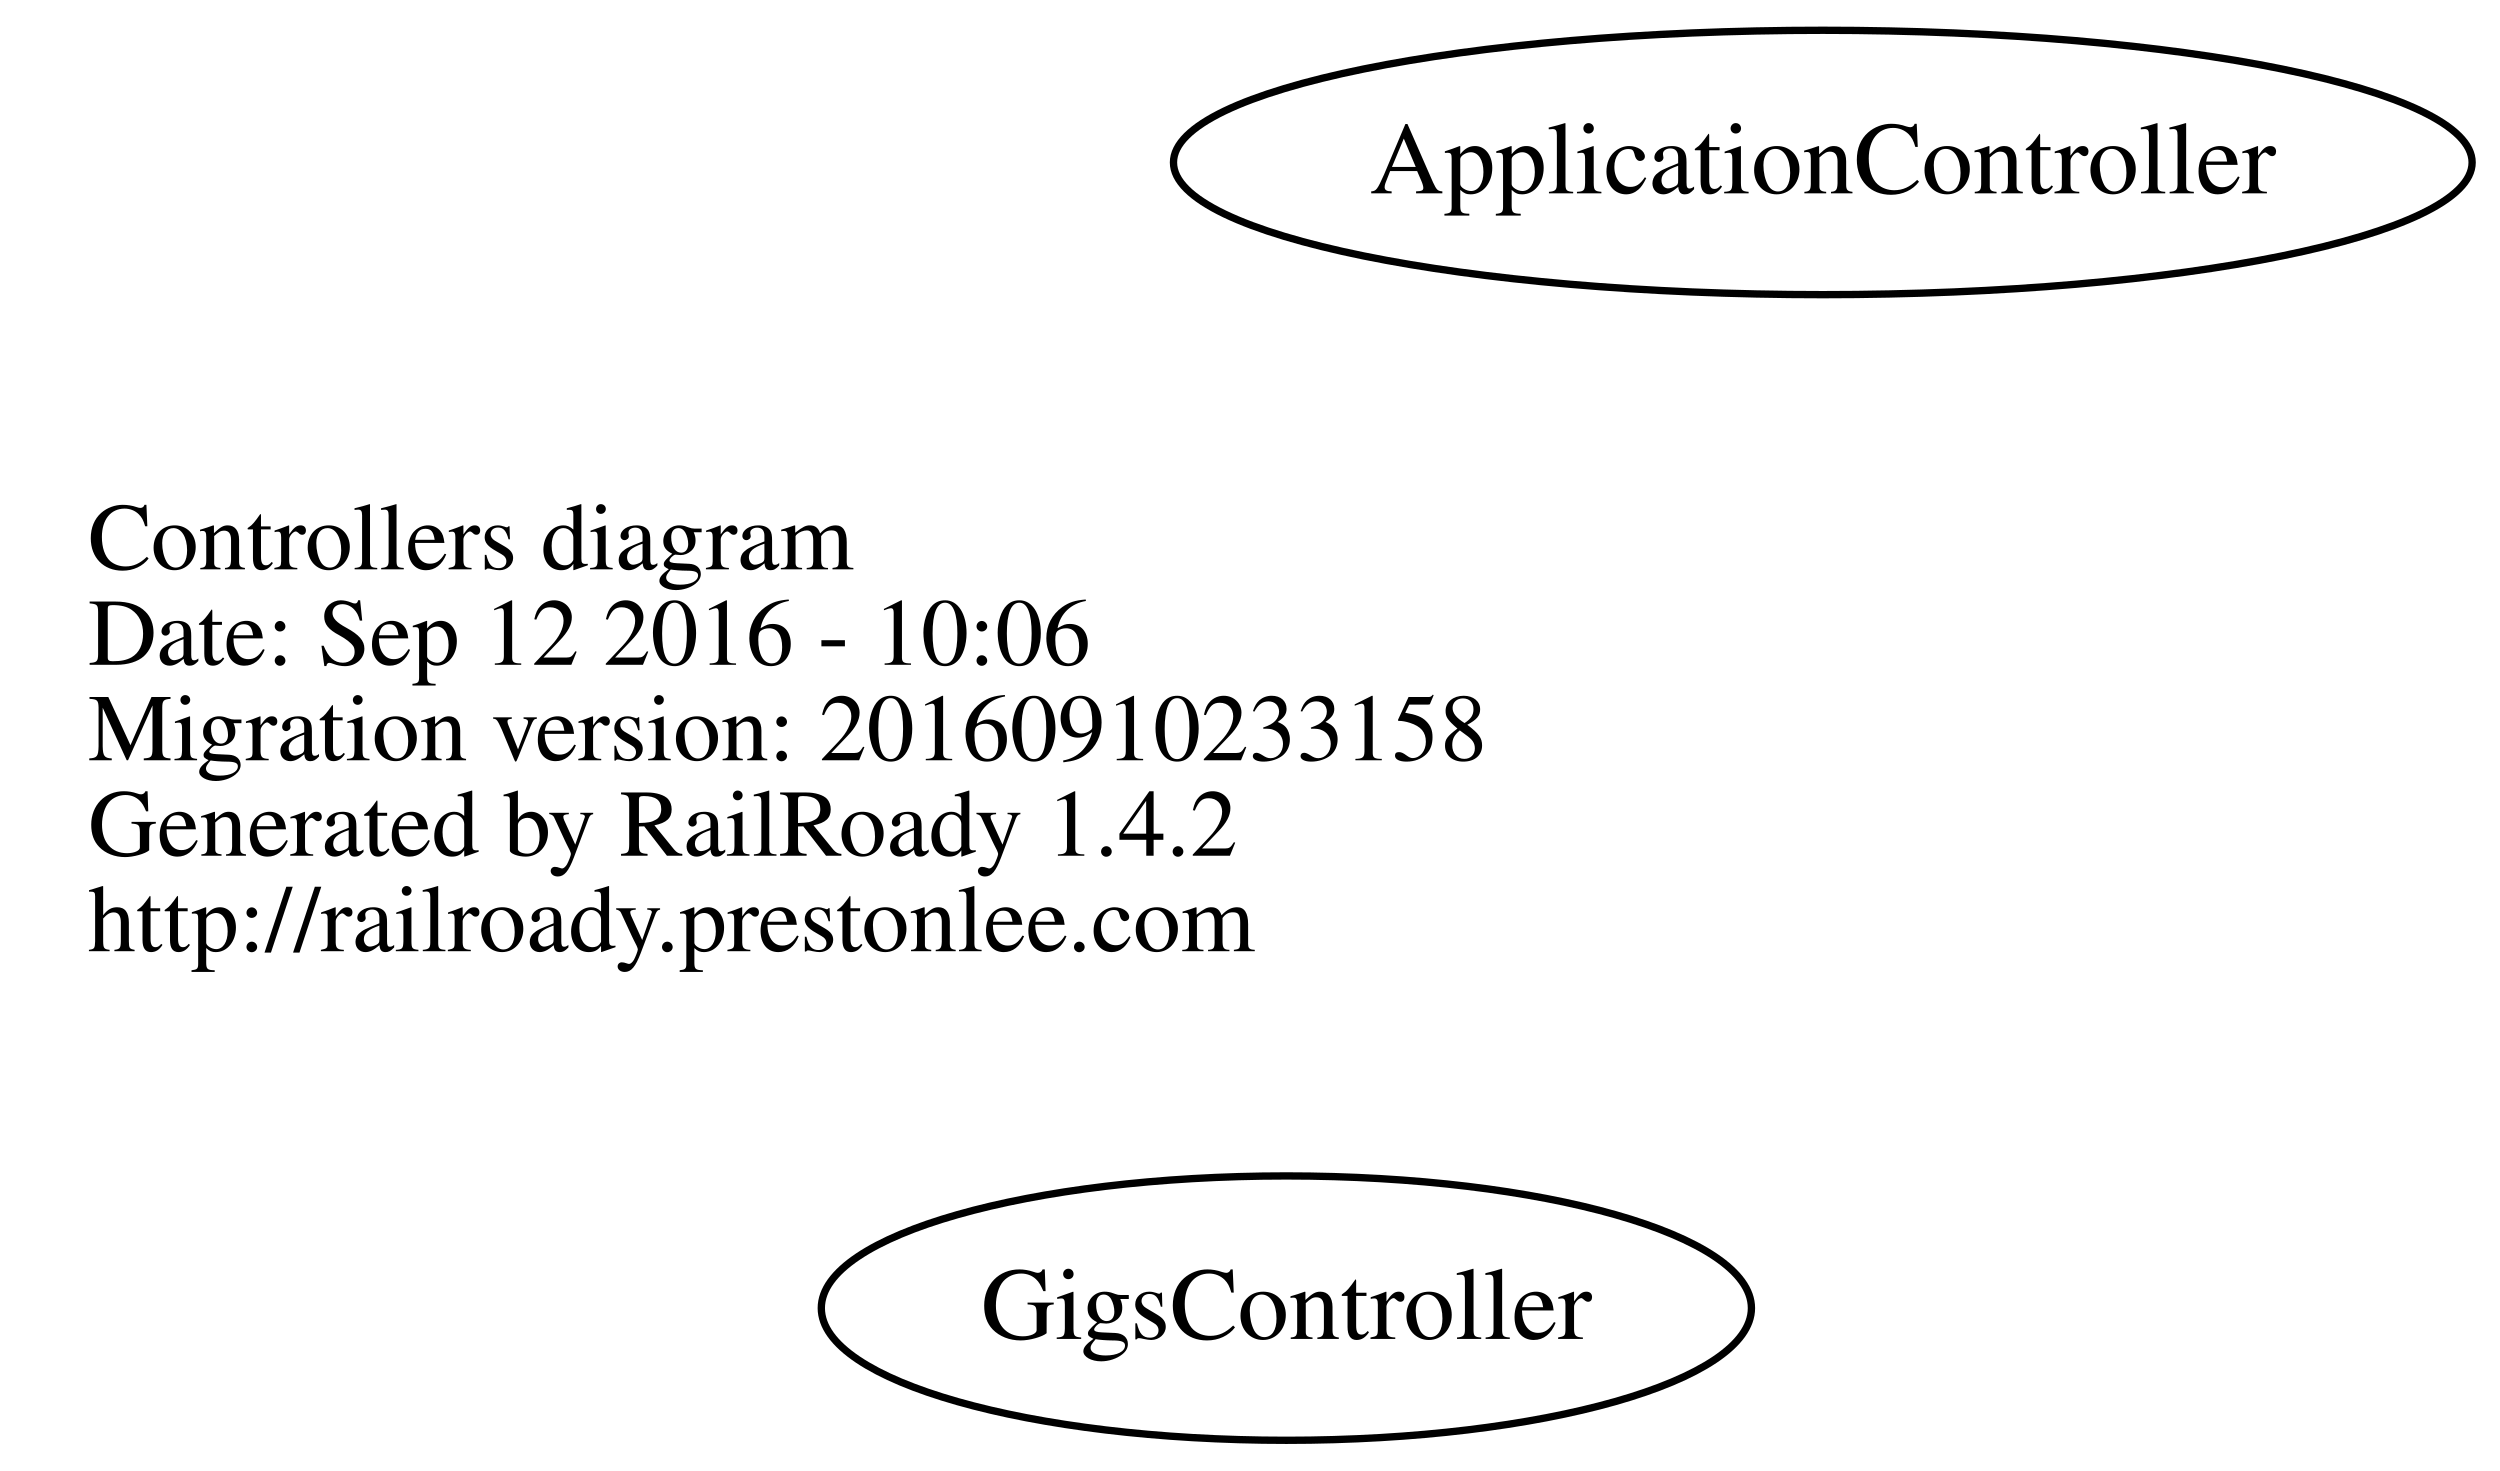
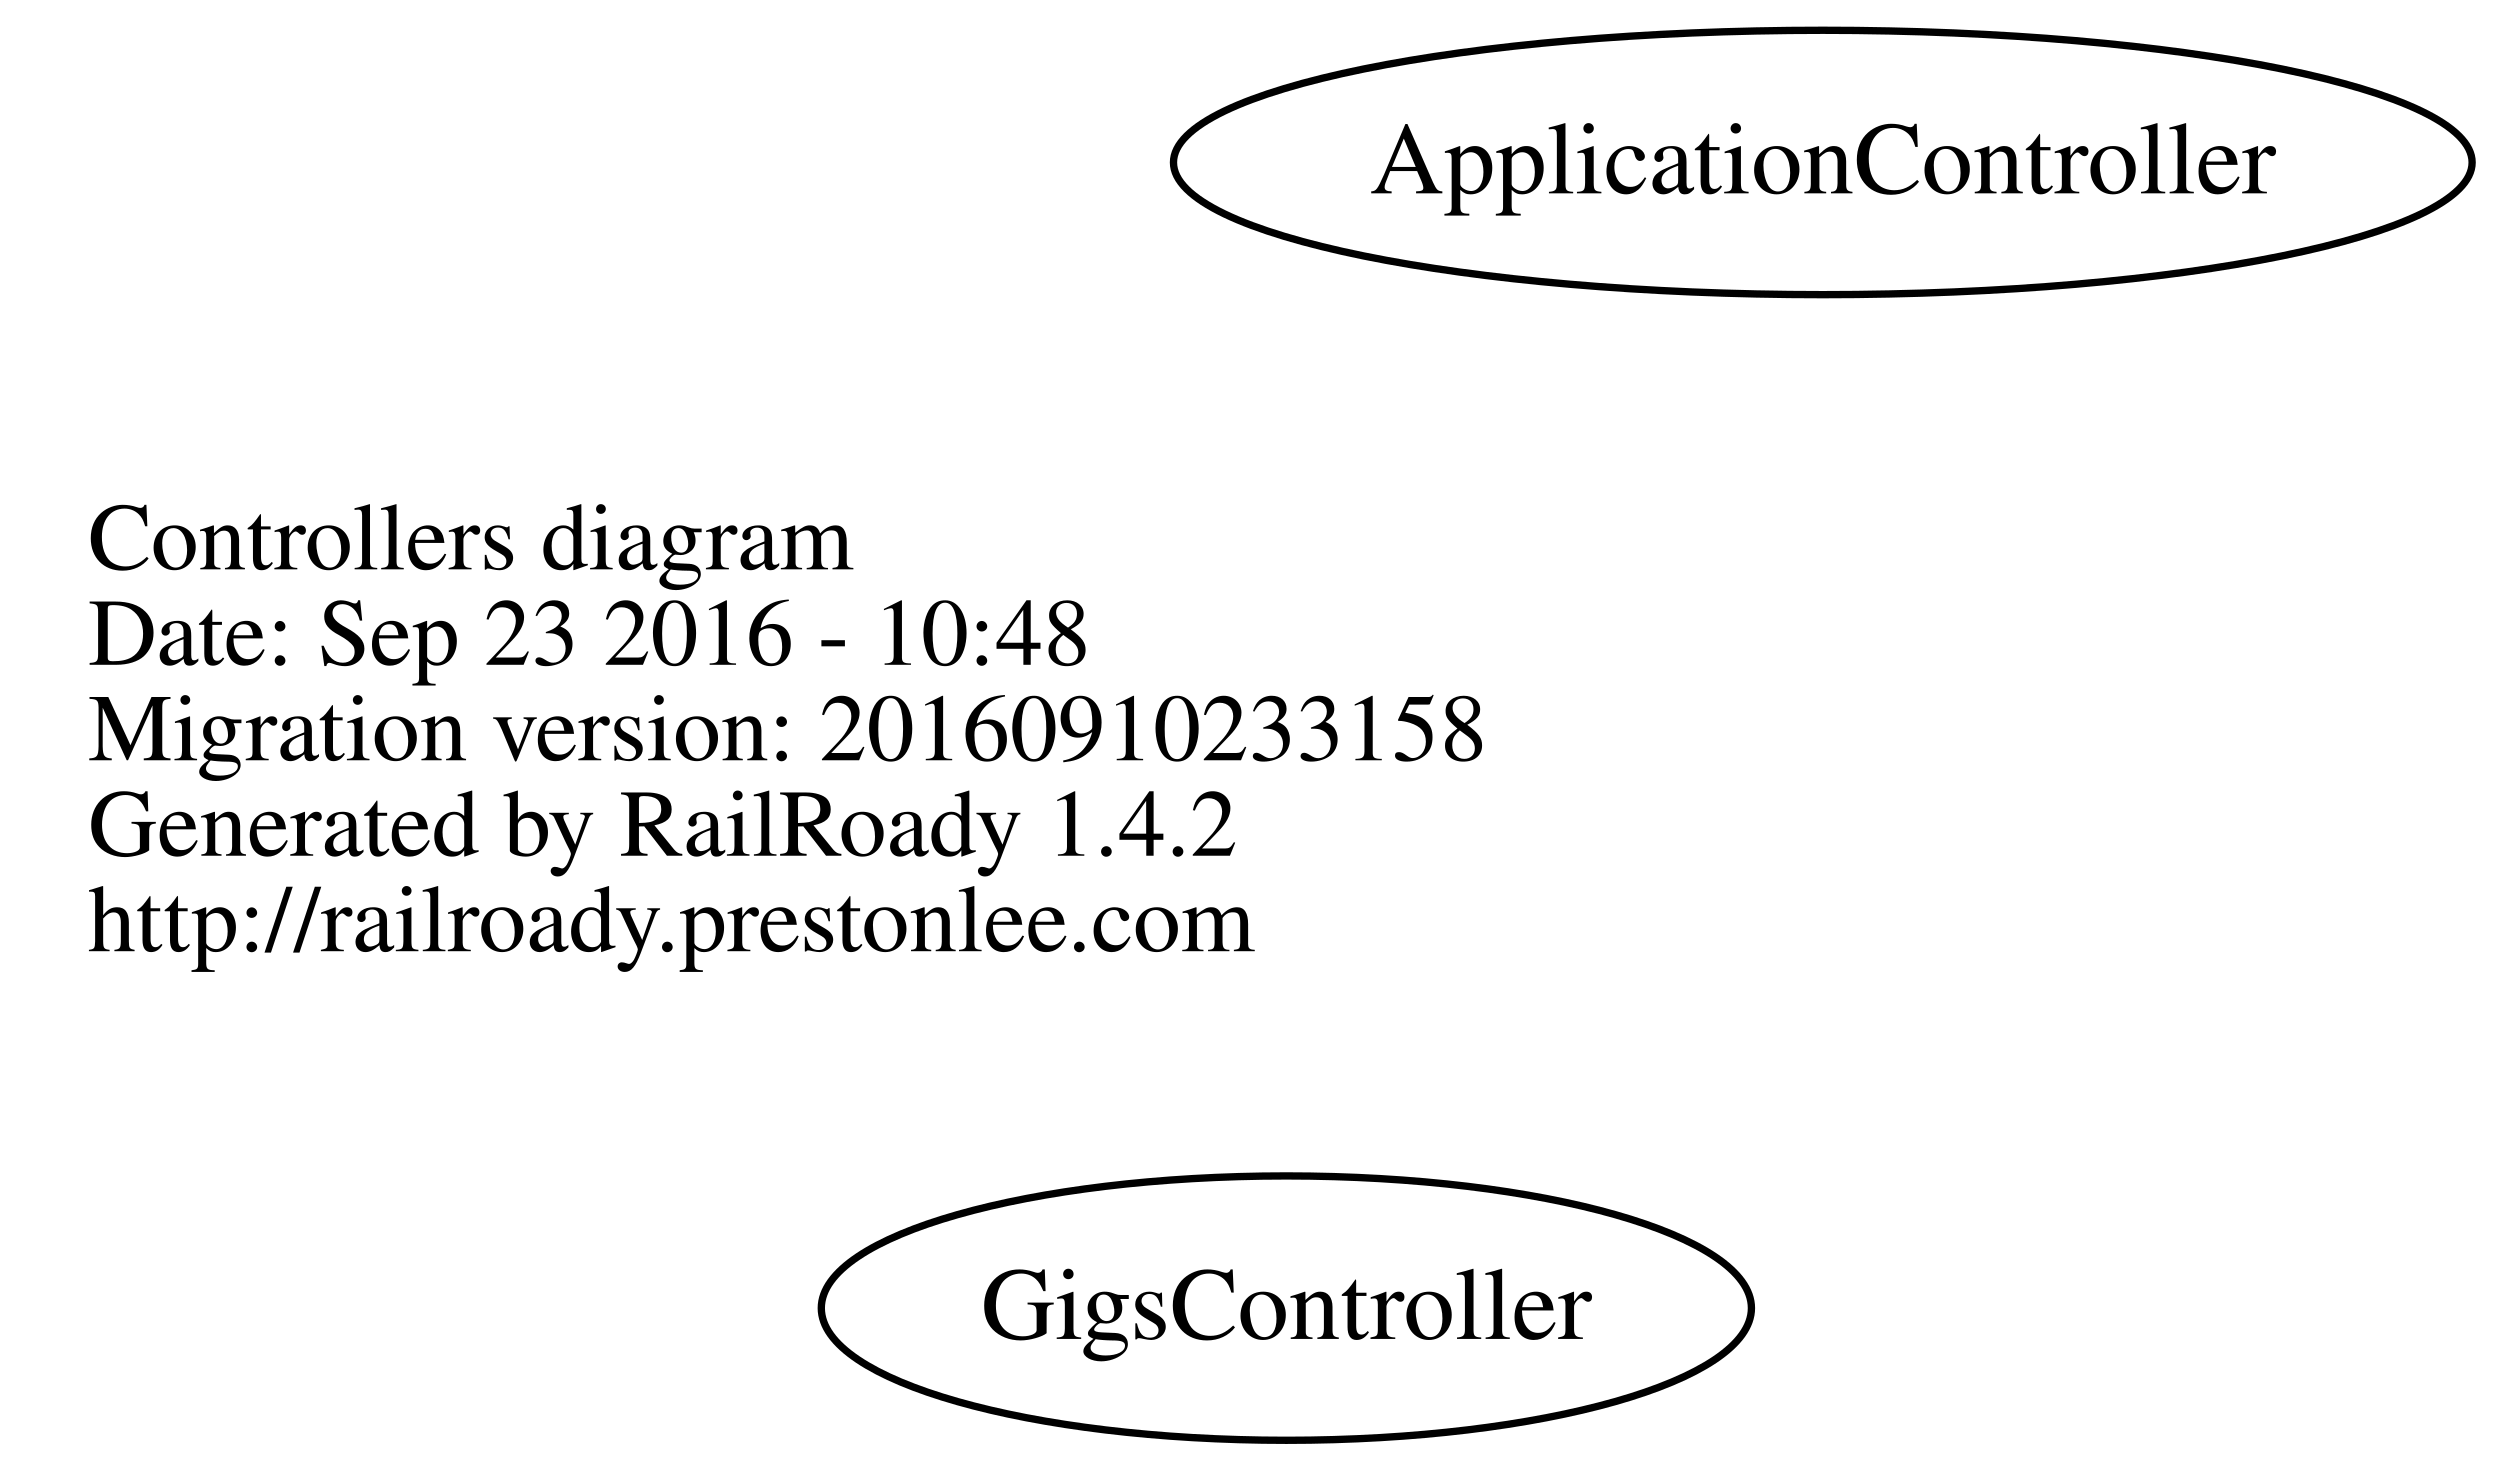
<svg xmlns="http://www.w3.org/2000/svg" width="340pt" height="200pt" viewBox="0.00 0.00 340.42 200.00">
  <g id="graph0" class="graph" transform="scale(1 1) rotate(0) translate(4 196)">
    <polygon fill="none" stroke="none" points="-4,4 -4,-196 336.417,-196 336.417,4 -4,4" />
    <g id="node1" class="node">
      <text text-anchor="start" x="8" y="-118.6" font-family="Times,serif" font-size="13.00">Controllers diagram</text>
-       <text text-anchor="start" x="8" y="-105.6" font-family="Times,serif" font-size="13.00">Date: Sep 12 2016 - 10:06</text>
+       <text text-anchor="start" x="8" y="-105.6" font-family="Times,serif" font-size="13.00">Date: Sep 23 2016 - 10:48</text>
      <text text-anchor="start" x="8" y="-92.6" font-family="Times,serif" font-size="13.00">Migration version: 20160910233158</text>
      <text text-anchor="start" x="8" y="-79.6" font-family="Times,serif" font-size="13.00">Generated by RailRoady 1.4.2</text>
      <text text-anchor="start" x="8" y="-66.6" font-family="Times,serif" font-size="13.00">http://railroady.prestonlee.com</text>
    </g>
    <g id="node2" class="node">
      <ellipse fill="none" stroke="black" cx="244.208" cy="-174" rx="88.417" ry="18" />
      <text text-anchor="middle" x="244.208" y="-169.8" font-family="Times,serif" font-size="14.00">ApplicationController</text>
    </g>
    <g id="node3" class="node">
      <ellipse fill="none" stroke="black" cx="171.163" cy="-18" rx="63.327" ry="18" />
      <text text-anchor="middle" x="171.163" y="-13.8" font-family="Times,serif" font-size="14.00">GigsController</text>
    </g>
  </g>
</svg>
